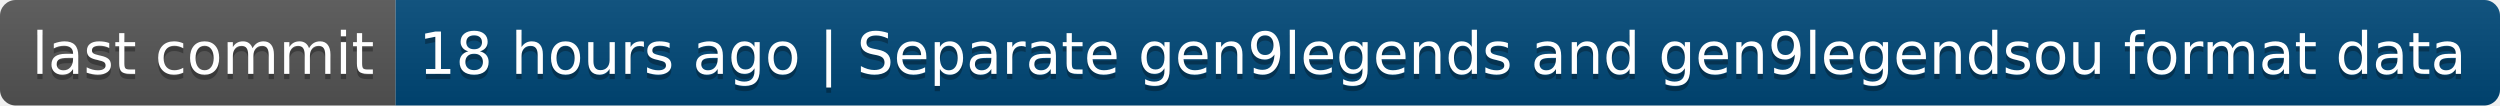
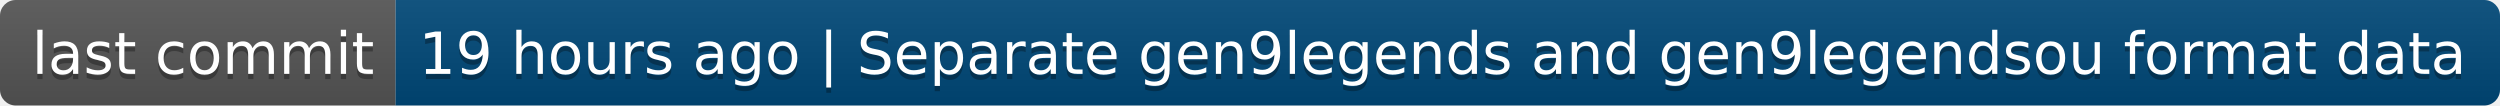
- <svg xmlns="http://www.w3.org/2000/svg" width="474" height="20" role="img" aria-label="last commit: 18 hours ago | Separate gen9legends and gen9legendsou format data">
+ <svg xmlns="http://www.w3.org/2000/svg" width="474" height="20" role="img" aria-label="last commit: 19 hours ago | Separate gen9legends and gen9legendsou format data">
  <linearGradient id="s" x2="0" y2="100%">
    <stop offset="0" stop-color="#bbb" stop-opacity=".1" />
    <stop offset="1" stop-opacity=".1" />
  </linearGradient>
  <clipPath id="r">
    <rect width="474" height="20" rx="3" fill="#fff" />
  </clipPath>
  <g clip-path="url(#r)">
    <rect width="75" height="20" fill="#555" />
    <rect x="75" width="399" height="20" fill="#004878" />
    <rect width="474" height="20" fill="url(#s)" />
  </g>
  <g fill="#fff" text-anchor="middle" font-family="Verdana,Geneva,DejaVu Sans,sans-serif" text-rendering="geometricPrecision" font-size="110">
    <text aria-hidden="true" x="385" y="150" fill="#010101" fill-opacity=".3" transform="scale(.1)" textLength="650">last commit</text>
    <text x="385" y="140" transform="scale(.1)" fill="#fff" textLength="650">last commit</text>
-     <text aria-hidden="true" x="2735" y="150" fill="#010101" fill-opacity=".3" transform="scale(.1)" textLength="3890">18 hours ago | Separate gen9legends and gen9legendsou format data</text>
-     <text x="2735" y="140" transform="scale(.1)" fill="#fff" textLength="3890">18 hours ago | Separate gen9legends and gen9legendsou format data</text>
+     <text aria-hidden="true" x="2735" y="150" fill="#010101" fill-opacity=".3" transform="scale(.1)" textLength="3890">19 hours ago | Separate gen9legends and gen9legendsou format data</text>
+     <text x="2735" y="140" transform="scale(.1)" fill="#fff" textLength="3890">19 hours ago | Separate gen9legends and gen9legendsou format data</text>
  </g>
</svg>
